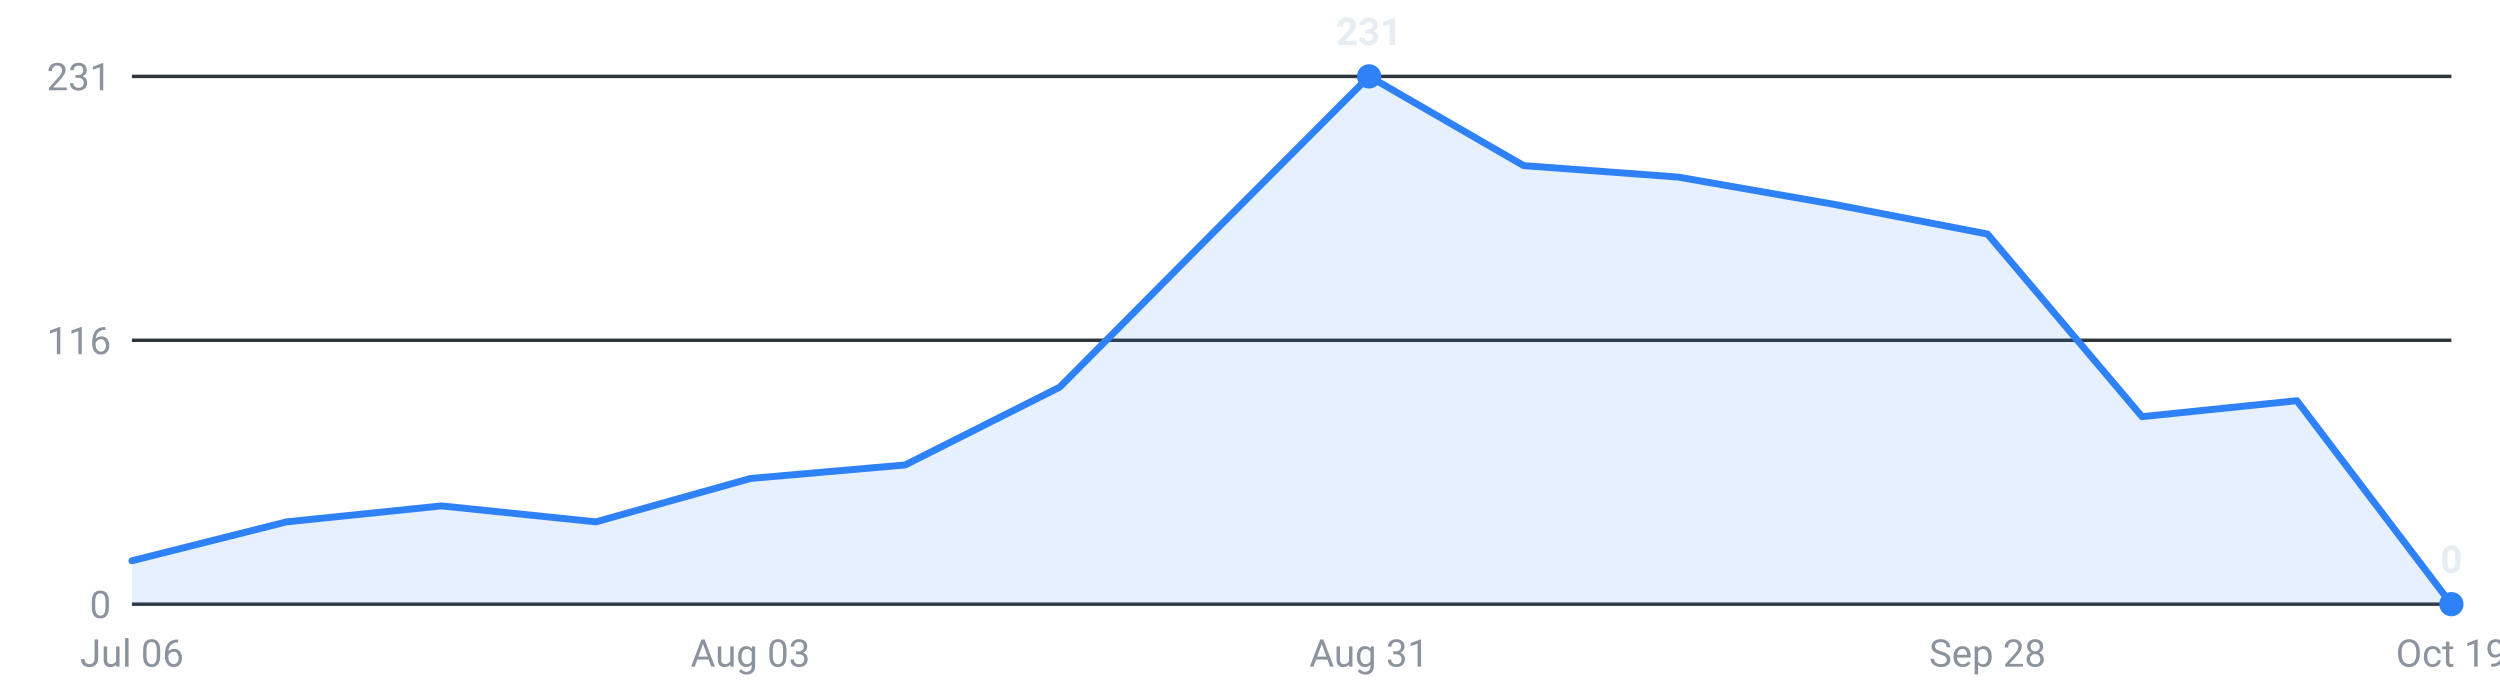
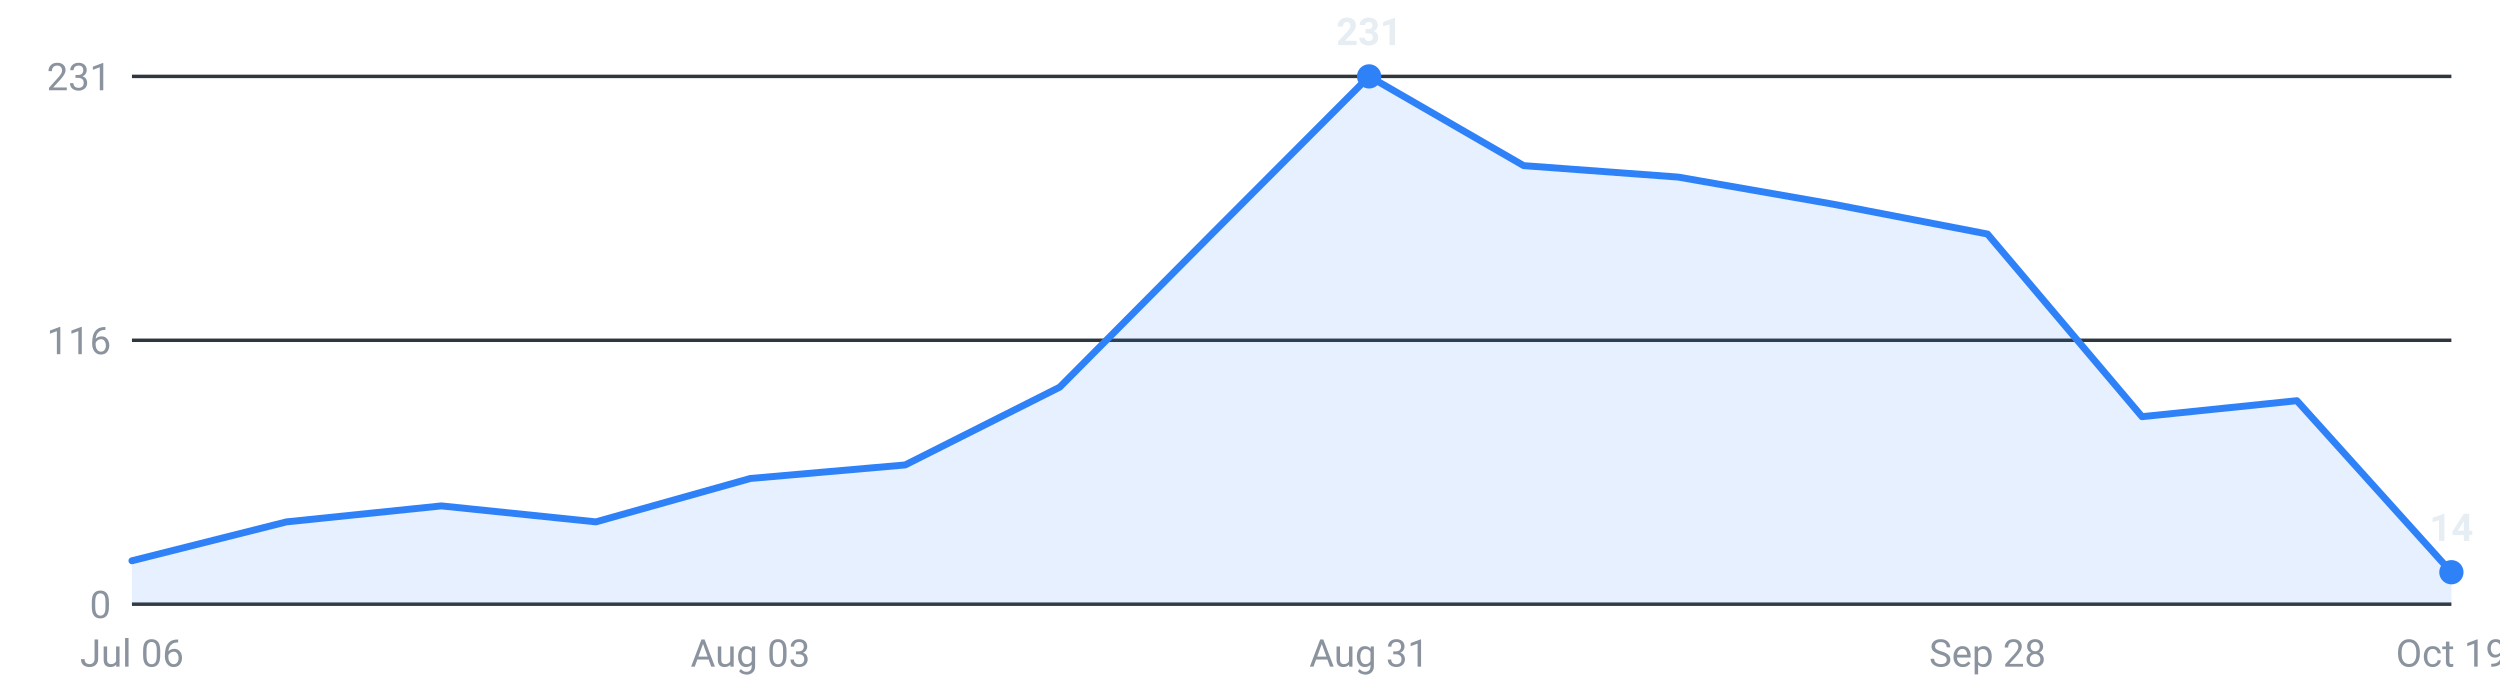
<svg xmlns="http://www.w3.org/2000/svg" viewBox="0 0 720 200" width="720" height="200" role="img" aria-label="Internships posted per week, last 16 weeks">
  <g font-family="-apple-system,Segoe UI,Roboto,sans-serif" font-size="11">
    <line x1="38" y1="174.0" x2="706" y2="174.0" stroke="#30363d" stroke-width="1" />
    <text x="32" y="178.0" text-anchor="end" fill="#8b949e">0</text>
    <line x1="38" y1="98.0" x2="706" y2="98.0" stroke="#30363d" stroke-width="1" />
    <text x="32" y="102.0" text-anchor="end" fill="#8b949e">116</text>
    <line x1="38" y1="22.0" x2="706" y2="22.0" stroke="#30363d" stroke-width="1" />
    <text x="32" y="26.0" text-anchor="end" fill="#8b949e">231</text>
-     <path d="M38.0,174 L38.0,161.5 L82.5,150.3 L127.1,145.7 L171.6,150.3 L216.1,137.8 L260.7,133.9 L305.2,111.5 L349.7,66.7 L394.3,22.0 L438.8,47.7 L483.3,51.0 L527.9,58.8 L572.4,67.4 L616.9,120.0 L661.5,115.4 L706.0,174.0 L706.0,174 Z" fill="#2f81f7" fill-opacity="0.12" />
-     <polyline points="38.0,161.5 82.5,150.3 127.1,145.7 171.6,150.3 216.1,137.8 260.7,133.9 305.2,111.5 349.7,66.7 394.3,22.0 438.8,47.7 483.3,51.0 527.9,58.8 572.4,67.4 616.9,120.0 661.5,115.4 706.0,174.0" fill="none" stroke="#2f81f7" stroke-width="2" stroke-linejoin="round" stroke-linecap="round" />
+     <path d="M38.0,174 L38.0,161.5 L82.5,150.3 L127.1,145.7 L171.6,150.3 L216.1,137.8 L260.7,133.9 L305.2,111.5 L349.7,66.7 L394.3,22.0 L438.8,47.7 L483.3,51.0 L527.9,58.8 L572.4,67.4 L616.9,120.0 L661.5,115.4 L706.0,164.8 L706.0,174 Z" fill="#2f81f7" fill-opacity="0.12" />
+     <polyline points="38.0,161.5 82.5,150.3 127.1,145.7 171.6,150.3 216.1,137.8 260.7,133.9 305.2,111.5 349.7,66.7 394.3,22.0 438.8,47.7 483.3,51.0 527.9,58.8 572.4,67.4 616.9,120.0 661.5,115.4 706.0,164.8" fill="none" stroke="#2f81f7" stroke-width="2" stroke-linejoin="round" stroke-linecap="round" />
    <circle cx="394.3" cy="22.0" r="3.5" fill="#2f81f7" />
    <text x="394.3" y="13.0" text-anchor="middle" fill="#e6edf3" font-weight="600">231</text>
-     <circle cx="706.0" cy="174.0" r="3.5" fill="#2f81f7" />
-     <text x="706.0" y="165.0" text-anchor="middle" fill="#e6edf3" font-weight="600">0</text>
+     <circle cx="706.0" cy="164.8" r="3.5" fill="#2f81f7" />
+     <text x="706.0" y="155.8" text-anchor="middle" fill="#e6edf3" font-weight="600">14</text>
    <text x="38.0" y="192" text-anchor="middle" fill="#8b949e">Jul 06</text>
    <text x="216.1" y="192" text-anchor="middle" fill="#8b949e">Aug 03</text>
    <text x="394.3" y="192" text-anchor="middle" fill="#8b949e">Aug 31</text>
    <text x="572.4" y="192" text-anchor="middle" fill="#8b949e">Sep 28</text>
    <text x="706.0" y="192" text-anchor="middle" fill="#8b949e">Oct 19</text>
  </g>
</svg>
